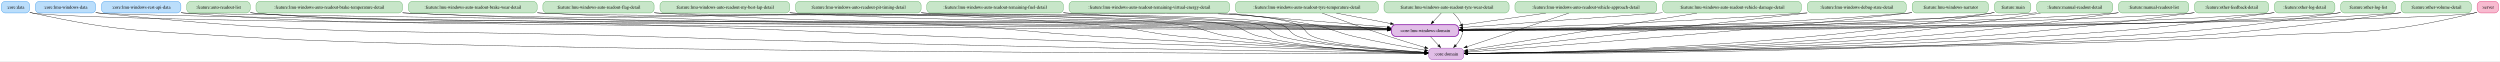
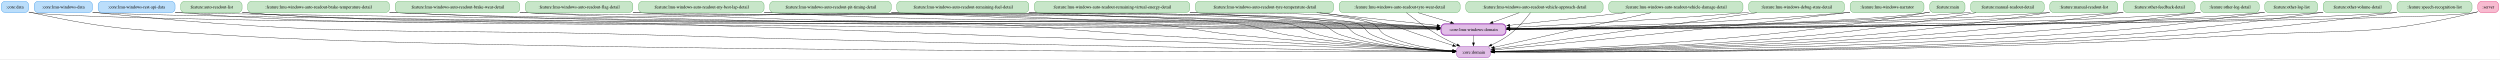
- <svg xmlns="http://www.w3.org/2000/svg" width="7697pt" height="188pt" viewBox="0.00 0.00 7697.00 188.00">
+ <svg xmlns="http://www.w3.org/2000/svg" width="7955pt" height="188pt" viewBox="0.00 0.00 7955.00 188.00">
  <g id="graph0" class="graph" transform="scale(1 1) rotate(0) translate(4 184)">
-     <polygon fill="white" stroke="none" points="-4,4 -4,-184 7692.75,-184 7692.75,4 -4,4" />
+     <polygon fill="white" stroke="none" points="-4,4 -4,-184 7950.75,-184 7950.75,4 -4,4" />
    <g id="node1" class="node">
      <path fill="#bbdefb" stroke="#1e88e5" d="M75.25,-180C75.25,-180 12,-180 12,-180 6,-180 0,-174 0,-168 0,-168 0,-156 0,-156 0,-150 6,-144 12,-144 12,-144 75.25,-144 75.25,-144 81.25,-144 87.25,-150 87.25,-156 87.25,-156 87.25,-168 87.25,-168 87.25,-174 81.25,-180 75.25,-180" />
      <text xml:space="preserve" text-anchor="middle" x="43.62" y="-157.32" font-family="Times,serif" font-size="14.00">:core:data</text>
    </g>
    <g id="node2" class="node">
-       <path fill="#e1bee7" stroke="#8e24aa" d="M4490.75,-36C4490.75,-36 4406.5,-36 4406.5,-36 4400.5,-36 4394.5,-30 4394.5,-24 4394.5,-24 4394.5,-12 4394.5,-12 4394.5,-6 4400.5,0 4406.5,0 4406.5,0 4490.75,0 4490.75,0 4496.75,0 4502.75,-6 4502.75,-12 4502.75,-12 4502.75,-24 4502.75,-24 4502.75,-30 4496.75,-36 4490.75,-36" />
-       <text xml:space="preserve" text-anchor="middle" x="4448.62" y="-13.32" font-family="Times,serif" font-size="14.00">:core:domain</text>
+       <path fill="#e1bee7" stroke="#8e24aa" d="M4726.75,-36C4726.75,-36 4642.5,-36 4642.5,-36 4636.5,-36 4630.5,-30 4630.5,-24 4630.5,-24 4630.5,-12 4630.5,-12 4630.5,-6 4636.5,0 4642.5,0 4642.5,0 4726.75,0 4726.75,0 4732.75,0 4738.75,-6 4738.75,-12 4738.75,-12 4738.75,-24 4738.75,-24 4738.75,-30 4732.75,-36 4726.75,-36" />
+       <text xml:space="preserve" text-anchor="middle" x="4684.62" y="-13.32" font-family="Times,serif" font-size="14.00">:core:domain</text>
    </g>
    <g id="edge3" class="edge">
-       <path fill="none" stroke="black" d="M87.71,-145.92C90.38,-145.22 93.03,-144.57 95.62,-144 365.29,-84.81 437.13,-89.98 712.62,-72 1467.33,-22.74 3946.95,-19.25 4382.89,-19.01" />
-       <polygon fill="black" stroke="black" points="4382.78,-22.51 4392.78,-19.01 4382.78,-15.51 4382.78,-22.51" />
+       <path fill="none" stroke="black" d="M87.71,-145.92C90.38,-145.22 93.03,-144.57 95.62,-144 364.42,-84.95 436,-89.86 710.62,-72 1515.75,-19.64 4166.32,-18.71 4618.68,-18.95" />
+       <polygon fill="black" stroke="black" points="4618.68,-22.45 4628.68,-18.95 4618.68,-15.45 4618.68,-22.45" />
    </g>
    <g id="node4" class="node">
-       <path fill="#e1bee7" stroke="#8e24aa" stroke-width="2.5" d="M4474.88,-108C4474.88,-108 4292.38,-108 4292.38,-108 4286.38,-108 4280.38,-102 4280.38,-96 4280.38,-96 4280.38,-84 4280.38,-84 4280.38,-78 4286.38,-72 4292.38,-72 4292.38,-72 4474.88,-72 4474.88,-72 4480.88,-72 4486.88,-78 4486.88,-84 4486.88,-84 4486.88,-96 4486.88,-96 4486.88,-102 4480.88,-108 4474.88,-108" />
-       <text xml:space="preserve" text-anchor="middle" x="4383.62" y="-85.33" font-family="Times,serif" font-size="14.00">:core:lmu-windows-domain</text>
+       <path fill="#e1bee7" stroke="#8e24aa" stroke-width="2.5" d="M4775.88,-108C4775.88,-108 4593.38,-108 4593.38,-108 4587.38,-108 4581.38,-102 4581.38,-96 4581.38,-96 4581.38,-84 4581.38,-84 4581.38,-78 4587.38,-72 4593.38,-72 4593.38,-72 4775.88,-72 4775.88,-72 4781.88,-72 4787.88,-78 4787.88,-84 4787.88,-84 4787.88,-96 4787.88,-96 4787.88,-102 4781.88,-108 4775.88,-108" />
+       <text xml:space="preserve" text-anchor="middle" x="4684.62" y="-85.33" font-family="Times,serif" font-size="14.00">:core:lmu-windows-domain</text>
    </g>
    <g id="edge4" class="edge">
-       <path fill="none" stroke="black" d="M87.65,-145.6C90.33,-144.98 93,-144.43 95.62,-144 306.92,-109 3603.86,-94.09 4267.7,-91.44" />
-       <polygon fill="black" stroke="black" points="4267.66,-94.94 4277.65,-91.4 4267.63,-87.94 4267.66,-94.94" />
+       <path fill="none" stroke="black" d="M87.65,-145.6C90.33,-144.98 93,-144.43 95.62,-144 322.65,-106.49 3877.64,-93.52 4568.73,-91.34" />
+       <polygon fill="black" stroke="black" points="4568.66,-94.84 4578.64,-91.31 4568.63,-87.84 4568.66,-94.84" />
    </g>
    <g id="node3" class="node">
      <path fill="#bbdefb" stroke="#1e88e5" d="M278.38,-180C278.38,-180 116.88,-180 116.88,-180 110.88,-180 104.88,-174 104.88,-168 104.88,-168 104.88,-156 104.88,-156 104.88,-150 110.88,-144 116.88,-144 116.88,-144 278.38,-144 278.38,-144 284.38,-144 290.38,-150 290.38,-156 290.38,-156 290.38,-168 290.38,-168 290.38,-174 284.38,-180 278.38,-180" />
      <text xml:space="preserve" text-anchor="middle" x="197.62" y="-157.32" font-family="Times,serif" font-size="14.00">:core:lmu-windows-data</text>
    </g>
    <g id="edge5" class="edge">
-       <path fill="none" stroke="black" d="M290.67,-145.01C293.69,-144.65 296.68,-144.31 299.62,-144 1034.53,-67.12 1222.1,-95.87 1960.62,-72 2923.19,-40.89 4095.85,-23.77 4382.91,-19.87" />
-       <polygon fill="black" stroke="black" points="4382.87,-23.37 4392.82,-19.73 4382.78,-16.37 4382.87,-23.37" />
+       <path fill="none" stroke="black" d="M290.67,-145C293.69,-144.64 296.68,-144.3 299.62,-144 1092.96,-62.28 1295.46,-96.15 2092.62,-72 3098.74,-41.52 4325.08,-23.85 4619.07,-19.87" />
+       <polygon fill="black" stroke="black" points="4618.88,-23.37 4628.83,-19.73 4618.79,-16.37 4618.88,-23.37" />
    </g>
    <g id="edge6" class="edge">
-       <path fill="none" stroke="black" d="M290.66,-144.89C293.68,-144.56 296.67,-144.26 299.62,-144 502.26,-125.91 3624.42,-97.65 4268.1,-92" />
-       <polygon fill="black" stroke="black" points="4267.74,-95.51 4277.71,-91.92 4267.68,-88.51 4267.74,-95.51" />
+       <path fill="none" stroke="black" d="M290.66,-144.89C293.68,-144.56 296.67,-144.26 299.62,-144 518.11,-124.59 3897.49,-97.17 4569.1,-91.9" />
+       <polygon fill="black" stroke="black" points="4568.73,-95.4 4578.7,-91.82 4568.67,-88.4 4568.73,-95.4" />
    </g>
    <g id="edge7" class="edge">
-       <path fill="none" stroke="black" d="M4400.36,-70.97C4407.81,-62.95 4416.72,-53.36 4424.84,-44.62" />
-       <polygon fill="black" stroke="black" points="4427.35,-47.06 4431.59,-37.35 4422.22,-42.3 4427.35,-47.06" />
+       <path fill="none" stroke="black" d="M4684.62,-70.97C4684.62,-63.87 4684.62,-55.54 4684.62,-47.65" />
+       <polygon fill="black" stroke="black" points="4688.13,-47.76 4684.63,-37.76 4681.13,-47.76 4688.13,-47.76" />
    </g>
    <g id="node5" class="node">
      <path fill="#bbdefb" stroke="#1e88e5" d="M541,-180C541,-180 320.25,-180 320.25,-180 314.25,-180 308.25,-174 308.25,-168 308.25,-168 308.25,-156 308.25,-156 308.25,-150 314.25,-144 320.25,-144 320.25,-144 541,-144 541,-144 547,-144 553,-150 553,-156 553,-156 553,-168 553,-168 553,-174 547,-180 541,-180" />
      <text xml:space="preserve" text-anchor="middle" x="430.62" y="-157.32" font-family="Times,serif" font-size="14.00">:core:lmu-windows-rest-api-data</text>
    </g>
    <g id="edge8" class="edge">
-       <path fill="none" stroke="black" d="M553.31,-144.69C556.11,-144.44 558.88,-144.21 561.62,-144 1181.75,-95.91 1338.97,-128.07 1960.62,-108 2372.72,-94.7 2475.59,-87 2887.62,-72 3467.03,-50.91 4167.51,-28.08 4382.63,-21.13" />
-       <polygon fill="black" stroke="black" points="4382.62,-24.63 4392.5,-20.81 4382.39,-17.63 4382.62,-24.63" />
+       <path fill="none" stroke="black" d="M553.31,-144.68C556.11,-144.44 558.88,-144.21 561.62,-144 1240.28,-92.13 1412.28,-127.95 2092.62,-108 2548.27,-94.64 2662.06,-87.7 3117.62,-72 3699.63,-51.94 4403.25,-28.39 4618.76,-21.2" />
+       <polygon fill="black" stroke="black" points="4618.76,-24.7 4628.64,-20.87 4618.53,-17.7 4618.76,-24.7" />
    </g>
    <g id="edge9" class="edge">
-       <path fill="none" stroke="black" d="M553.31,-144.64C556.1,-144.41 558.88,-144.2 561.62,-144 656.35,-137.22 3639.11,-100.17 4267.95,-92.42" />
-       <polygon fill="black" stroke="black" points="4267.8,-95.92 4277.76,-92.3 4267.72,-88.92 4267.8,-95.92" />
+       <path fill="none" stroke="black" d="M553.31,-144.64C556.1,-144.41 558.88,-144.2 561.62,-144 664.27,-136.71 3910.19,-99.74 4568.75,-92.3" />
+       <polygon fill="black" stroke="black" points="4568.65,-95.81 4578.61,-92.19 4568.57,-88.81 4568.65,-95.81" />
    </g>
    <g id="node6" class="node">
      <path fill="#c8e6c9" stroke="#43a047" d="M754.25,-180C754.25,-180 583,-180 583,-180 577,-180 571,-174 571,-168 571,-168 571,-156 571,-156 571,-150 577,-144 583,-144 583,-144 754.25,-144 754.25,-144 760.25,-144 766.25,-150 766.25,-156 766.25,-156 766.25,-168 766.25,-168 766.25,-174 760.25,-180 754.25,-180" />
      <text xml:space="preserve" text-anchor="middle" x="668.62" y="-157.32" font-family="Times,serif" font-size="14.00">:feature:auto-readout-list</text>
    </g>
    <g id="edge10" class="edge">
-       <path fill="none" stroke="black" d="M766.74,-144.76C769.39,-144.48 772.03,-144.23 774.62,-144 1242.43,-102.71 2418.49,-129.46 2887.62,-108 3102.66,-98.16 3155.77,-85.29 3370.62,-72 3753.9,-48.3 4214.37,-28.58 4382.81,-21.66" />
-       <polygon fill="black" stroke="black" points="4382.83,-25.16 4392.68,-21.25 4382.55,-18.16 4382.83,-25.16" />
+       <path fill="none" stroke="black" d="M766.74,-144.76C769.39,-144.48 772.03,-144.23 774.62,-144 1293.37,-98.65 2597.34,-129.59 3117.62,-108 3354.41,-98.18 3413.06,-86.06 3649.62,-72 4015.77,-50.24 4455.09,-29.53 4618.87,-21.99" />
+       <polygon fill="black" stroke="black" points="4618.84,-25.5 4628.67,-21.54 4618.52,-18.5 4618.84,-25.5" />
    </g>
    <g id="edge11" class="edge">
-       <path fill="none" stroke="black" d="M766.74,-144.75C769.39,-144.48 772.03,-144.23 774.62,-144 1349.42,-94.19 2793.75,-116.84 3370.62,-108 3695.94,-103.01 4080,-96.36 4268.08,-93.05" />
-       <polygon fill="black" stroke="black" points="4267.91,-96.55 4277.85,-92.88 4267.79,-89.55 4267.91,-96.55" />
+       <path fill="none" stroke="black" d="M766.74,-144.75C769.39,-144.47 772.03,-144.22 774.62,-144 1411.22,-89.26 3010.75,-117.25 3649.62,-108 3983.33,-103.17 4377.53,-96.4 4568.85,-93.05" />
+       <polygon fill="black" stroke="black" points="4568.87,-96.55 4578.81,-92.87 4568.75,-89.55 4568.87,-96.55" />
    </g>
    <g id="node7" class="node">
      <path fill="#c8e6c9" stroke="#43a047" d="M1223.12,-180C1223.12,-180 796.12,-180 796.12,-180 790.12,-180 784.12,-174 784.12,-168 784.12,-168 784.12,-156 784.12,-156 784.12,-150 790.12,-144 796.12,-144 796.12,-144 1223.12,-144 1223.12,-144 1229.12,-144 1235.12,-150 1235.12,-156 1235.12,-156 1235.12,-168 1235.12,-168 1235.12,-174 1229.12,-180 1223.12,-180" />
      <text xml:space="preserve" text-anchor="middle" x="1009.62" y="-157.32" font-family="Times,serif" font-size="14.00">:feature:lmu-windows-auto-readout-brake-temperature-detail</text>
    </g>
    <g id="edge12" class="edge">
-       <path fill="none" stroke="black" d="M1235.37,-144.43C1238.47,-144.28 1241.56,-144.14 1244.62,-144 2188.71,-101.89 2428.42,-180.94 3370.62,-108 3486.93,-99 3514.56,-83.78 3630.62,-72 3909.84,-43.66 4244.29,-27.53 4383.19,-21.62" />
-       <polygon fill="black" stroke="black" points="4383.08,-25.13 4392.92,-21.21 4382.78,-18.13 4383.08,-25.13" />
+       <path fill="none" stroke="black" d="M1235.37,-144.42C1238.47,-144.27 1241.56,-144.13 1244.62,-144 2312.62,-97.42 2583.26,-183.1 3649.62,-108 3776.98,-99.03 3807.57,-84.5 3934.62,-72 4187.14,-47.15 4488.59,-29.48 4619.08,-22.41" />
+       <polygon fill="black" stroke="black" points="4619.11,-25.92 4628.91,-21.88 4618.74,-18.93 4619.11,-25.92" />
    </g>
    <g id="edge13" class="edge">
-       <path fill="none" stroke="black" d="M1235.37,-144.42C1238.47,-144.27 1241.56,-144.13 1244.62,-144 2304.18,-97.72 2570.25,-127.97 3630.62,-108 3856.32,-103.75 4120.03,-97.5 4267.86,-93.88" />
-       <polygon fill="black" stroke="black" points="4267.75,-97.39 4277.66,-93.64 4267.58,-90.39 4267.75,-97.39" />
+       <path fill="none" stroke="black" d="M1235.37,-144.41C1238.47,-144.27 1241.56,-144.13 1244.62,-144 2439.19,-92.84 2739.16,-129.55 3934.62,-108 4159.26,-103.95 4421.71,-97.64 4569.01,-93.95" />
+       <polygon fill="black" stroke="black" points="4568.87,-97.46 4578.77,-93.71 4568.69,-90.46 4568.87,-97.46" />
    </g>
    <g id="node8" class="node">
      <path fill="#c8e6c9" stroke="#43a047" d="M1637.75,-180C1637.75,-180 1265.5,-180 1265.5,-180 1259.5,-180 1253.5,-174 1253.5,-168 1253.5,-168 1253.5,-156 1253.5,-156 1253.5,-150 1259.5,-144 1265.5,-144 1265.5,-144 1637.75,-144 1637.75,-144 1643.75,-144 1649.75,-150 1649.75,-156 1649.75,-156 1649.75,-168 1649.75,-168 1649.75,-174 1643.75,-180 1637.75,-180" />
      <text xml:space="preserve" text-anchor="middle" x="1451.62" y="-157.32" font-family="Times,serif" font-size="14.00">:feature:lmu-windows-auto-readout-brake-wear-detail</text>
    </g>
    <g id="edge14" class="edge">
-       <path fill="none" stroke="black" d="M1650.19,-144.44C1653.02,-144.29 1655.83,-144.14 1658.62,-144 2096.37,-122.05 3195.9,-163.8 3630.62,-108 3698.2,-99.33 3712.35,-82.72 3779.62,-72 3998.93,-37.05 4262.52,-24.76 4382.89,-20.77" />
-       <polygon fill="black" stroke="black" points="4382.69,-24.27 4392.57,-20.45 4382.46,-17.28 4382.69,-24.27" />
+       <path fill="none" stroke="black" d="M1650.19,-144.43C1653.02,-144.28 1655.83,-144.14 1658.62,-144 2163.86,-119.28 3432.3,-167.5 3934.62,-108 4007.44,-99.38 4023.18,-83.31 4095.62,-72 4284.28,-42.55 4509.68,-27.92 4618.87,-22.12" />
+       <polygon fill="black" stroke="black" points="4619.02,-25.61 4628.82,-21.6 4618.65,-18.62 4619.02,-25.61" />
    </g>
    <g id="edge15" class="edge">
-       <path fill="none" stroke="black" d="M1650.19,-144.44C1653.02,-144.28 1655.83,-144.14 1658.62,-144 2600.27,-97.39 2837.06,-129.26 3779.62,-108 3949.59,-104.17 4146.43,-98.37 4267.99,-94.64" />
-       <polygon fill="black" stroke="black" points="4267.75,-98.15 4277.64,-94.34 4267.54,-91.15 4267.75,-98.15" />
+       <path fill="none" stroke="black" d="M1650.19,-144.43C1653.02,-144.28 1655.83,-144.14 1658.62,-144 2740.59,-91.64 3012.65,-131.63 4095.62,-108 4260.1,-104.41 4450.36,-98.62 4569.1,-94.81" />
+       <polygon fill="black" stroke="black" points="4568.97,-98.32 4578.86,-94.5 4568.75,-91.32 4568.97,-98.32" />
    </g>
    <g id="node9" class="node">
      <path fill="#c8e6c9" stroke="#43a047" d="M1997.75,-180C1997.75,-180 1679.5,-180 1679.5,-180 1673.5,-180 1667.5,-174 1667.5,-168 1667.5,-168 1667.5,-156 1667.5,-156 1667.5,-150 1673.5,-144 1679.5,-144 1679.5,-144 1997.75,-144 1997.75,-144 2003.75,-144 2009.75,-150 2009.75,-156 2009.75,-156 2009.75,-168 2009.75,-168 2009.75,-174 2003.75,-180 1997.75,-180" />
      <text xml:space="preserve" text-anchor="middle" x="1838.62" y="-157.32" font-family="Times,serif" font-size="14.00">:feature:lmu-windows-auto-readout-flag-detail</text>
    </g>
    <g id="edge16" class="edge">
-       <path fill="none" stroke="black" d="M2010.1,-144.51C2012.96,-144.33 2015.8,-144.16 2018.62,-144 2214.01,-132.79 3587.55,-145.56 3779.62,-108 3823.53,-99.42 3830.05,-82.15 3873.62,-72 4054.73,-29.82 4275.27,-20.94 4383.01,-19.25" />
-       <polygon fill="black" stroke="black" points="4382.87,-22.75 4392.82,-19.11 4382.77,-15.75 4382.87,-22.75" />
+       <path fill="none" stroke="black" d="M2010.1,-144.5C2012.96,-144.32 2015.8,-144.16 2018.62,-144 2249.08,-131.14 3868.6,-149.65 4095.62,-108 4142.09,-99.48 4149.6,-82.62 4195.62,-72 4344.39,-37.68 4523.88,-25.44 4618.61,-21.19" />
+       <polygon fill="black" stroke="black" points="4618.66,-24.69 4628.5,-20.76 4618.36,-17.7 4618.66,-24.69" />
    </g>
    <g id="edge17" class="edge">
-       <path fill="none" stroke="black" d="M2010.1,-144.51C2012.96,-144.33 2015.8,-144.16 2018.62,-144 2841.9,-97.2 3049.31,-129.74 3873.62,-108 4008.92,-104.43 4164.36,-99.07 4267.72,-95.32" />
-       <polygon fill="black" stroke="black" points="4267.75,-98.82 4277.61,-94.96 4267.49,-91.83 4267.75,-98.82" />
+       <path fill="none" stroke="black" d="M2010.1,-144.5C2012.96,-144.32 2015.8,-144.16 2018.62,-144 2984.83,-90.47 3228.26,-132.81 4195.62,-108 4323.39,-104.72 4469.87,-99.43 4568.95,-95.62" />
+       <polygon fill="black" stroke="black" points="4568.82,-99.12 4578.68,-95.24 4568.55,-92.13 4568.82,-99.12" />
    </g>
    <g id="node10" class="node">
      <path fill="#c8e6c9" stroke="#43a047" d="M2415.25,-180C2415.25,-180 2040,-180 2040,-180 2034,-180 2028,-174 2028,-168 2028,-168 2028,-156 2028,-156 2028,-150 2034,-144 2040,-144 2040,-144 2415.25,-144 2415.25,-144 2421.25,-144 2427.25,-150 2427.25,-156 2427.25,-156 2427.25,-168 2427.25,-168 2427.25,-174 2421.25,-180 2415.25,-180" />
      <text xml:space="preserve" text-anchor="middle" x="2227.62" y="-157.32" font-family="Times,serif" font-size="14.00">:feature:lmu-windows-auto-readout-my-best-lap-detail</text>
    </g>
    <g id="edge18" class="edge">
-       <path fill="none" stroke="black" d="M2427.56,-144.5C2430.6,-144.33 2433.63,-144.16 2436.62,-144 2596.12,-135.52 3719.37,-149.4 3873.62,-108 3905.9,-99.34 3907.72,-81.92 3939.62,-72 4020.7,-46.78 4264.45,-29.68 4382.77,-22.63" />
-       <polygon fill="black" stroke="black" points="4382.87,-26.13 4392.65,-22.04 4382.46,-19.14 4382.87,-26.13" />
+       <path fill="none" stroke="black" d="M2427.56,-144.48C2430.6,-144.31 2433.63,-144.15 2436.62,-144 2631.86,-134.07 4006.25,-156.49 4195.62,-108 4229.13,-99.42 4231.61,-82.33 4264.62,-72 4385.88,-34.07 4534.89,-23.2 4618.88,-20.14" />
+       <polygon fill="black" stroke="black" points="4618.9,-23.64 4628.78,-19.8 4618.67,-16.64 4618.9,-23.64" />
    </g>
    <g id="edge19" class="edge">
-       <path fill="none" stroke="black" d="M2427.56,-144.5C2430.6,-144.32 2433.63,-144.16 2436.62,-144 3103.89,-108.9 3271.76,-128.78 3939.62,-108 4051.09,-104.53 4178.26,-99.56 4267.84,-95.89" />
-       <polygon fill="black" stroke="black" points="4267.77,-99.39 4277.62,-95.49 4267.48,-92.4 4267.77,-99.39" />
+       <path fill="none" stroke="black" d="M2427.56,-144.48C2430.6,-144.31 2433.63,-144.15 2436.62,-144 3248.19,-103.04 3452.39,-132.43 4264.62,-108 4367.49,-104.91 4484.47,-100.06 4568.8,-96.34" />
+       <polygon fill="black" stroke="black" points="4568.88,-99.84 4578.71,-95.9 4568.56,-92.84 4568.88,-99.84" />
    </g>
    <g id="node11" class="node">
      <path fill="#c8e6c9" stroke="#43a047" d="M2819.88,-180C2819.88,-180 2457.38,-180 2457.38,-180 2451.38,-180 2445.38,-174 2445.38,-168 2445.38,-168 2445.38,-156 2445.38,-156 2445.38,-150 2451.38,-144 2457.38,-144 2457.38,-144 2819.88,-144 2819.88,-144 2825.88,-144 2831.88,-150 2831.88,-156 2831.88,-156 2831.88,-168 2831.88,-168 2831.88,-174 2825.88,-180 2819.88,-180" />
      <text xml:space="preserve" text-anchor="middle" x="2638.62" y="-157.32" font-family="Times,serif" font-size="14.00">:feature:lmu-windows-auto-readout-pit-timing-detail</text>
    </g>
    <g id="edge20" class="edge">
-       <path fill="none" stroke="black" d="M2832.13,-144.51C2834.98,-144.33 2837.81,-144.16 2840.62,-144 2962.59,-136.87 3823.62,-146.33 3939.62,-108 3966.31,-99.18 3965.32,-81.92 3991.62,-72 4061.66,-45.6 4274.1,-29.45 4382.89,-22.69" />
-       <polygon fill="black" stroke="black" points="4383.08,-26.18 4392.84,-22.08 4382.65,-19.2 4383.08,-26.18" />
+       <path fill="none" stroke="black" d="M2832.13,-144.48C2834.98,-144.31 2837.81,-144.15 2840.62,-144 2998.66,-135.36 4113.94,-156.43 4264.62,-108 4291.73,-99.29 4291.08,-82.3 4317.62,-72 4417.96,-33.08 4543.75,-22.39 4618.97,-19.66" />
+       <polygon fill="black" stroke="black" points="4618.75,-23.17 4628.63,-19.35 4618.52,-16.17 4618.75,-23.17" />
    </g>
    <g id="edge21" class="edge">
-       <path fill="none" stroke="black" d="M2832.13,-144.51C2834.98,-144.33 2837.81,-144.16 2840.62,-144 3351.58,-114.53 3480.18,-127.09 3991.62,-108 4084.57,-104.53 4189.88,-99.93 4267.92,-96.38" />
-       <polygon fill="black" stroke="black" points="4267.89,-99.89 4277.72,-95.94 4267.57,-92.9 4267.89,-99.89" />
+       <path fill="none" stroke="black" d="M2832.13,-144.48C2834.98,-144.31 2837.81,-144.15 2840.62,-144 3496.3,-108.45 3661.4,-131.19 4317.62,-108 4401.73,-105.03 4496.63,-100.6 4568.85,-97.01" />
+       <polygon fill="black" stroke="black" points="4568.92,-100.51 4578.73,-96.52 4568.57,-93.52 4568.92,-100.51" />
    </g>
    <g id="node12" class="node">
      <path fill="#c8e6c9" stroke="#43a047" d="M3257.75,-180C3257.75,-180 2861.5,-180 2861.5,-180 2855.5,-180 2849.5,-174 2849.5,-168 2849.5,-168 2849.5,-156 2849.5,-156 2849.5,-150 2855.5,-144 2861.5,-144 2861.5,-144 3257.75,-144 3257.75,-144 3263.75,-144 3269.75,-150 3269.75,-156 3269.75,-156 3269.75,-168 3269.75,-168 3269.75,-174 3263.75,-180 3257.75,-180" />
      <text xml:space="preserve" text-anchor="middle" x="3059.62" y="-157.32" font-family="Times,serif" font-size="14.00">:feature:lmu-windows-auto-readout-remaining-fuel-detail</text>
    </g>
    <g id="edge22" class="edge">
-       <path fill="none" stroke="black" d="M3270,-144.56C3272.9,-144.37 3275.77,-144.18 3278.62,-144 3436.95,-133.86 3843.29,-164.27 3991.62,-108 4015.57,-98.92 4013.05,-82.01 4036.62,-72 4097.53,-46.15 4282.78,-30.13 4382.84,-23.13" />
-       <polygon fill="black" stroke="black" points="4383.07,-26.62 4392.8,-22.44 4382.59,-19.64 4383.07,-26.62" />
+       <path fill="none" stroke="black" d="M3270,-144.5C3272.89,-144.33 3275.77,-144.16 3278.62,-144 3393.96,-137.53 4209.09,-147.54 4317.62,-108 4342.02,-99.11 4339.86,-82.44 4363.62,-72 4446.73,-35.5 4551.99,-23.94 4618.85,-20.39" />
+       <polygon fill="black" stroke="black" points="4618.72,-23.9 4628.54,-19.92 4618.38,-16.91 4618.72,-23.9" />
    </g>
    <g id="edge23" class="edge">
-       <path fill="none" stroke="black" d="M3270,-144.55C3272.9,-144.36 3275.77,-144.18 3278.62,-144 3615.24,-122.95 3699.75,-124.25 4036.62,-108 4113.81,-104.28 4200.65,-100.02 4268.15,-96.7" />
-       <polygon fill="black" stroke="black" points="4267.91,-100.22 4277.72,-96.23 4267.56,-93.23 4267.91,-100.22" />
+       <path fill="none" stroke="black" d="M3270,-144.49C3272.89,-144.32 3275.77,-144.16 3278.62,-144 3760.37,-117.32 3881.58,-128.76 4363.62,-108 4431.73,-105.07 4507.92,-101.06 4568.98,-97.68" />
+       <polygon fill="black" stroke="black" points="4568.9,-101.19 4578.69,-97.14 4568.51,-94.2 4568.9,-101.19" />
    </g>
    <g id="node13" class="node">
      <path fill="#c8e6c9" stroke="#43a047" d="M3769.88,-180C3769.88,-180 3299.38,-180 3299.38,-180 3293.38,-180 3287.38,-174 3287.38,-168 3287.38,-168 3287.38,-156 3287.38,-156 3287.38,-150 3293.38,-144 3299.38,-144 3299.38,-144 3769.88,-144 3769.88,-144 3775.88,-144 3781.88,-150 3781.88,-156 3781.88,-156 3781.88,-168 3781.88,-168 3781.88,-174 3775.88,-180 3769.88,-180" />
      <text xml:space="preserve" text-anchor="middle" x="3534.62" y="-157.32" font-family="Times,serif" font-size="14.00">:feature:lmu-windows-auto-readout-remaining-virtual-energy-detail</text>
    </g>
    <g id="edge24" class="edge">
-       <path fill="none" stroke="black" d="M3780.35,-143.52C3862.3,-135.45 3953.8,-123.99 4036.62,-108 4094.23,-96.88 4106.5,-85.38 4163.62,-72 4238.28,-54.52 4325.01,-39.07 4383,-29.43" />
-       <polygon fill="black" stroke="black" points="4383.42,-32.91 4392.71,-27.83 4382.28,-26.01 4383.42,-32.91" />
+       <path fill="none" stroke="black" d="M3782.24,-144.54C3785.05,-144.36 3787.85,-144.18 3790.62,-144 3917.94,-135.77 4245.41,-156 4363.62,-108 4386.4,-98.75 4383.47,-82.65 4405.62,-72 4473.73,-39.25 4560.31,-26.72 4618.81,-21.93" />
+       <polygon fill="black" stroke="black" points="4618.91,-25.44 4628.62,-21.19 4618.38,-18.46 4618.91,-25.44" />
    </g>
    <g id="edge25" class="edge">
-       <path fill="none" stroke="black" d="M3746.67,-143.52C3911.56,-129.92 4134.06,-111.58 4267.74,-100.56" />
-       <polygon fill="black" stroke="black" points="4268.01,-104.04 4277.69,-99.73 4267.43,-97.07 4268.01,-104.04" />
+       <path fill="none" stroke="black" d="M3782.24,-144.53C3785.05,-144.35 3787.85,-144.17 3790.62,-144 4063.89,-126.93 4132.31,-124.33 4405.62,-108 4459.33,-104.79 4518.84,-101.17 4569.06,-98.1" />
+       <polygon fill="black" stroke="black" points="4569.01,-101.61 4578.78,-97.51 4568.59,-94.63 4569.01,-101.61" />
    </g>
    <g id="node14" class="node">
      <path fill="#c8e6c9" stroke="#43a047" d="M4227.5,-180C4227.5,-180 3811.75,-180 3811.75,-180 3805.75,-180 3799.75,-174 3799.75,-168 3799.75,-168 3799.75,-156 3799.75,-156 3799.75,-150 3805.75,-144 3811.75,-144 3811.75,-144 4227.5,-144 4227.5,-144 4233.5,-144 4239.5,-150 4239.5,-156 4239.5,-156 4239.5,-168 4239.5,-168 4239.5,-174 4233.5,-180 4227.5,-180" />
      <text xml:space="preserve" text-anchor="middle" x="4019.62" y="-157.32" font-family="Times,serif" font-size="14.00">:feature:lmu-windows-auto-readout-tyre-temperature-detail</text>
    </g>
    <g id="edge26" class="edge">
-       <path fill="none" stroke="black" d="M4066.77,-143.58C4117.22,-125.12 4199.72,-95.45 4271.62,-72 4308.34,-60.03 4349.67,-47.59 4383.15,-37.78" />
-       <polygon fill="black" stroke="black" points="4384.12,-41.15 4392.73,-34.98 4382.15,-34.43 4384.12,-41.15" />
+       <path fill="none" stroke="black" d="M4195.19,-143.56C4261.59,-135.22 4337.54,-123.58 4405.62,-108 4456.18,-96.43 4467.23,-87.8 4516.62,-72 4550.5,-61.16 4588.26,-49.24 4619.4,-39.44" />
+       <polygon fill="black" stroke="black" points="4620.18,-42.87 4628.67,-36.53 4618.08,-36.19 4620.18,-42.87" />
    </g>
    <g id="edge27" class="edge">
-       <path fill="none" stroke="black" d="M4110.54,-143.52C4161.26,-133.76 4224.7,-121.56 4277.66,-111.38" />
-       <polygon fill="black" stroke="black" points="4278.15,-114.85 4287.31,-109.52 4276.83,-107.97 4278.15,-114.85" />
+       <path fill="none" stroke="black" d="M4185.72,-143.52C4305.05,-130.96 4462.92,-114.34 4568.82,-103.19" />
+       <polygon fill="black" stroke="black" points="4569.1,-106.68 4578.68,-102.15 4568.37,-99.72 4569.1,-106.68" />
    </g>
    <g id="node15" class="node">
      <path fill="#c8e6c9" stroke="#43a047" d="M4630.12,-180C4630.12,-180 4269.12,-180 4269.12,-180 4263.12,-180 4257.12,-174 4257.12,-168 4257.12,-168 4257.12,-156 4257.12,-156 4257.12,-150 4263.12,-144 4269.12,-144 4269.12,-144 4630.12,-144 4630.12,-144 4636.12,-144 4642.12,-150 4642.12,-156 4642.12,-156 4642.12,-168 4642.12,-168 4642.12,-174 4636.12,-180 4630.12,-180" />
      <text xml:space="preserve" text-anchor="middle" x="4449.62" y="-157.32" font-family="Times,serif" font-size="14.00">:feature:lmu-windows-auto-readout-tyre-wear-detail</text>
    </g>
    <g id="edge28" class="edge">
-       <path fill="none" stroke="black" d="M4470.45,-143.62C4480.08,-134.2 4490.51,-121.7 4495.62,-108 4501.22,-93.01 4501.3,-86.96 4495.62,-72 4491.78,-61.87 4485.01,-52.43 4477.79,-44.41" />
-       <polygon fill="black" stroke="black" points="4480.43,-42.11 4470.95,-37.38 4475.42,-46.99 4480.43,-42.11" />
+       <path fill="none" stroke="black" d="M4471.01,-143.65C4494.92,-124.71 4535.19,-94.14 4572.62,-72 4591.61,-60.77 4613.34,-50.04 4632.59,-41.2" />
+       <polygon fill="black" stroke="black" points="4633.94,-44.43 4641.61,-37.12 4631.06,-38.05 4633.94,-44.43" />
    </g>
    <g id="edge29" class="edge">
-       <path fill="none" stroke="black" d="M4433.31,-143.7C4425.79,-135.72 4416.7,-126.08 4408.36,-117.23" />
-       <polygon fill="black" stroke="black" points="4411.12,-115.06 4401.71,-110.18 4406.02,-119.86 4411.12,-115.06" />
+       <path fill="none" stroke="black" d="M4508.32,-143.52C4539.97,-134.09 4579.29,-122.38 4612.76,-112.41" />
+       <polygon fill="black" stroke="black" points="4613.37,-115.88 4621.95,-109.67 4611.37,-109.17 4613.37,-115.88" />
    </g>
    <g id="node16" class="node">
      <path fill="#c8e6c9" stroke="#43a047" d="M5085,-180C5085,-180 4672.25,-180 4672.25,-180 4666.25,-180 4660.25,-174 4660.25,-168 4660.25,-168 4660.25,-156 4660.25,-156 4660.25,-150 4666.25,-144 4672.25,-144 4672.25,-144 5085,-144 5085,-144 5091,-144 5097,-150 5097,-156 5097,-156 5097,-168 5097,-168 5097,-174 5091,-180 5085,-180" />
      <text xml:space="preserve" text-anchor="middle" x="4878.62" y="-157.32" font-family="Times,serif" font-size="14.00">:feature:lmu-windows-auto-readout-vehicle-approach-detail</text>
    </g>
    <g id="edge30" class="edge">
-       <path fill="none" stroke="black" d="M4825.9,-143.59C4746.73,-117.44 4597.37,-68.12 4512.26,-40.01" />
-       <polygon fill="black" stroke="black" points="4513.48,-36.73 4502.88,-36.92 4511.28,-43.38 4513.48,-36.73" />
+       <path fill="none" stroke="black" d="M4866.03,-143.75C4851.17,-124.33 4824.89,-92.79 4796.62,-72 4780.03,-59.8 4760.19,-49.31 4741.84,-40.96" />
+       <polygon fill="black" stroke="black" points="4743.49,-37.86 4732.93,-37.03 4740.66,-44.27 4743.49,-37.86" />
    </g>
    <g id="edge31" class="edge">
-       <path fill="none" stroke="black" d="M4754.99,-143.52C4676.52,-132.42 4575.67,-118.16 4498.88,-107.3" />
-       <polygon fill="black" stroke="black" points="4499.61,-103.87 4489.22,-105.93 4498.63,-110.8 4499.61,-103.87" />
+       <path fill="none" stroke="black" d="M4830.17,-143.52C4804.61,-134.29 4772.99,-122.88 4745.75,-113.06" />
+       <polygon fill="black" stroke="black" points="4747.18,-109.85 4736.59,-109.75 4744.81,-116.44 4747.18,-109.85" />
    </g>
    <g id="node17" class="node">
      <path fill="#c8e6c9" stroke="#43a047" d="M5530.12,-180C5530.12,-180 5127.12,-180 5127.12,-180 5121.12,-180 5115.12,-174 5115.12,-168 5115.12,-168 5115.12,-156 5115.12,-156 5115.12,-150 5121.12,-144 5127.12,-144 5127.12,-144 5530.12,-144 5530.12,-144 5536.12,-144 5542.12,-150 5542.12,-156 5542.12,-156 5542.12,-168 5542.12,-168 5542.12,-174 5536.12,-180 5530.12,-180" />
      <text xml:space="preserve" text-anchor="middle" x="5328.62" y="-157.32" font-family="Times,serif" font-size="14.00">:feature:lmu-windows-auto-readout-vehicle-damage-detail</text>
    </g>
    <g id="edge32" class="edge">
-       <path fill="none" stroke="black" d="M5220.28,-143.52C5035.47,-113.7 4664.72,-53.87 4514.3,-29.6" />
-       <polygon fill="black" stroke="black" points="4514.92,-26.15 4504.49,-28.01 4513.81,-33.06 4514.92,-26.15" />
+       <path fill="none" stroke="black" d="M5249.34,-143.52C5120.85,-115.19 4869.54,-59.77 4750.36,-33.49" />
+       <polygon fill="black" stroke="black" points="4751.24,-30.1 4740.72,-31.37 4749.73,-36.94 4751.24,-30.1" />
    </g>
    <g id="edge33" class="edge">
-       <path fill="none" stroke="black" d="M5114.69,-144.68C5111.65,-144.45 5108.63,-144.22 5105.62,-144 4891.62,-127.99 4641.89,-109.76 4499.3,-99.39" />
-       <polygon fill="black" stroke="black" points="4499.69,-95.91 4489.46,-98.68 4499.18,-102.89 4499.69,-95.91" />
+       <path fill="none" stroke="black" d="M5167.78,-143.52C5053.41,-131.08 4902.49,-114.68 4799.97,-103.54" />
+       <polygon fill="black" stroke="black" points="4800.47,-100.07 4790.15,-102.47 4799.71,-107.03 4800.47,-100.07" />
    </g>
    <g id="node18" class="node">
      <path fill="#c8e6c9" stroke="#43a047" d="M5853,-180C5853,-180 5572.25,-180 5572.25,-180 5566.25,-180 5560.25,-174 5560.25,-168 5560.25,-168 5560.25,-156 5560.25,-156 5560.25,-150 5566.25,-144 5572.25,-144 5572.25,-144 5853,-144 5853,-144 5859,-144 5865,-150 5865,-156 5865,-156 5865,-168 5865,-168 5865,-174 5859,-180 5853,-180" />
      <text xml:space="preserve" text-anchor="middle" x="5712.62" y="-157.32" font-family="Times,serif" font-size="14.00">:feature:lmu-windows-debug-state-detail</text>
    </g>
    <g id="edge34" class="edge">
-       <path fill="none" stroke="black" d="M5559.84,-143.84C5282.85,-112.72 4708.48,-48.19 4514.36,-26.39" />
-       <polygon fill="black" stroke="black" points="4514.78,-22.91 4504.45,-25.27 4514,-29.87 4514.78,-22.91" />
+       <path fill="none" stroke="black" d="M5586.06,-143.52C5365.57,-113.06 4918.49,-51.3 4750.45,-28.09" />
+       <polygon fill="black" stroke="black" points="4750.97,-24.63 4740.58,-26.73 4750.01,-31.56 4750.97,-24.63" />
    </g>
    <g id="edge35" class="edge">
-       <path fill="none" stroke="black" d="M5560.11,-144.66C5557.26,-144.43 5554.43,-144.21 5551.62,-144 5166.79,-114.98 4709.33,-99.83 4499.39,-93.96" />
-       <polygon fill="black" stroke="black" points="4499.66,-90.46 4489.57,-93.68 4499.47,-97.46 4499.66,-90.46" />
+       <path fill="none" stroke="black" d="M5560.1,-144.72C5557.25,-144.47 5554.43,-144.23 5551.62,-144 5282.79,-121.6 4966.31,-104.63 4800.05,-96.43" />
+       <polygon fill="black" stroke="black" points="4800.5,-92.95 4790.34,-95.96 4800.16,-99.94 4800.5,-92.95" />
    </g>
    <g id="node19" class="node">
      <path fill="#c8e6c9" stroke="#43a047" d="M6106.12,-180C6106.12,-180 5895.12,-180 5895.12,-180 5889.12,-180 5883.12,-174 5883.12,-168 5883.12,-168 5883.12,-156 5883.12,-156 5883.12,-150 5889.12,-144 5895.12,-144 5895.12,-144 6106.12,-144 6106.12,-144 6112.12,-144 6118.12,-150 6118.12,-156 6118.12,-156 6118.12,-168 6118.12,-168 6118.12,-174 6112.12,-180 6106.12,-180" />
      <text xml:space="preserve" text-anchor="middle" x="6000.62" y="-157.32" font-family="Times,serif" font-size="14.00">:feature:lmu-windows-narrator</text>
    </g>
    <g id="edge36" class="edge">
-       <path fill="none" stroke="black" d="M5882.68,-145.05C5879.63,-144.69 5876.61,-144.34 5873.62,-144 5350.75,-84.87 4717.21,-37.99 4514.4,-23.59" />
-       <polygon fill="black" stroke="black" points="4514.82,-20.11 4504.59,-22.89 4514.32,-27.09 4514.82,-20.11" />
+       <path fill="none" stroke="black" d="M5882.67,-145.11C5879.63,-144.73 5876.61,-144.36 5873.62,-144 5446.19,-92.12 4930.74,-42.24 4750.59,-25.19" />
+       <polygon fill="black" stroke="black" points="4751,-21.71 4740.72,-24.25 4750.34,-28.68 4751,-21.71" />
    </g>
    <g id="edge37" class="edge">
-       <path fill="none" stroke="black" d="M5882.7,-144.82C5879.65,-144.53 5876.62,-144.25 5873.62,-144 5362.41,-100.8 4749.63,-92.72 4499,-91.28" />
-       <polygon fill="black" stroke="black" points="4499.24,-87.78 4489.22,-91.22 4499.2,-94.78 4499.24,-87.78" />
+       <path fill="none" stroke="black" d="M5882.7,-144.85C5879.65,-144.55 5876.62,-144.27 5873.62,-144 5481.05,-109.05 5013.41,-96.76 4800.5,-92.76" />
+       <polygon fill="black" stroke="black" points="4800.58,-89.26 4790.52,-92.58 4800.45,-96.26 4800.58,-89.26" />
    </g>
    <g id="node20" class="node">
      <path fill="#c8e6c9" stroke="#43a047" d="M6236.62,-180C6236.62,-180 6148.62,-180 6148.62,-180 6142.62,-180 6136.62,-174 6136.62,-168 6136.62,-168 6136.62,-156 6136.62,-156 6136.62,-150 6142.62,-144 6148.62,-144 6148.62,-144 6236.62,-144 6236.62,-144 6242.62,-144 6248.62,-150 6248.62,-156 6248.62,-156 6248.62,-168 6248.62,-168 6248.62,-174 6242.62,-180 6236.62,-180" />
      <text xml:space="preserve" text-anchor="middle" x="6192.62" y="-157.32" font-family="Times,serif" font-size="14.00">:feature:main</text>
    </g>
    <g id="edge38" class="edge">
-       <path fill="none" stroke="black" d="M6136.38,-145.69C6133.43,-145.07 6130.5,-144.5 6127.62,-144 5506.83,-35.11 4740.64,-20.97 4514.41,-19.22" />
-       <polygon fill="black" stroke="black" points="4514.65,-15.72 4504.62,-19.15 4514.6,-22.72 4514.65,-15.72" />
+       <path fill="none" stroke="black" d="M6136.37,-145.71C6133.42,-145.09 6130.5,-144.51 6127.62,-144 5602.26,-49.85 4956.1,-25.89 4750.61,-20.45" />
+       <polygon fill="black" stroke="black" points="4750.75,-16.96 4740.66,-20.2 4750.56,-23.96 4750.75,-16.96" />
    </g>
    <g id="edge39" class="edge">
-       <path fill="none" stroke="black" d="M6136.41,-145.47C6133.45,-144.91 6130.51,-144.42 6127.62,-144 5811.99,-98.52 4835.87,-92 4499.19,-91.12" />
-       <polygon fill="black" stroke="black" points="4499.49,-87.62 4489.48,-91.09 4499.47,-94.62 4499.49,-87.62" />
+       <path fill="none" stroke="black" d="M6136.41,-145.49C6133.45,-144.93 6130.51,-144.42 6127.62,-144 5872.51,-106.42 5095.51,-95.01 4800.19,-91.98" />
+       <polygon fill="black" stroke="black" points="4800.59,-88.48 4790.55,-91.88 4800.51,-95.48 4800.59,-88.48" />
    </g>
    <g id="node21" class="node">
      <path fill="#c8e6c9" stroke="#43a047" d="M6488.75,-180C6488.75,-180 6278.5,-180 6278.5,-180 6272.5,-180 6266.5,-174 6266.5,-168 6266.5,-168 6266.5,-156 6266.5,-156 6266.5,-150 6272.5,-144 6278.5,-144 6278.5,-144 6488.75,-144 6488.75,-144 6494.75,-144 6500.75,-150 6500.75,-156 6500.75,-156 6500.75,-168 6500.75,-168 6500.75,-174 6494.75,-180 6488.75,-180" />
      <text xml:space="preserve" text-anchor="middle" x="6383.62" y="-157.32" font-family="Times,serif" font-size="14.00">:feature:manual-readout-detail</text>
    </g>
    <g id="edge40" class="edge">
-       <path fill="none" stroke="black" d="M6278.22,-143.52C6149.42,-122.88 5924.66,-89.2 5730.62,-72 5266.06,-30.83 4703.9,-21.55 4514.5,-19.54" />
-       <polygon fill="black" stroke="black" points="4514.65,-16.04 4504.61,-19.44 4514.58,-23.04 4514.65,-16.04" />
+       <path fill="none" stroke="black" d="M6283.58,-143.54C6162.17,-123.04 5951.04,-89.62 5768.62,-72 5384.04,-34.86 4920.06,-23.21 4750.63,-20.05" />
+       <polygon fill="black" stroke="black" points="4750.76,-16.55 4740.69,-19.87 4750.63,-23.55 4750.76,-16.55" />
    </g>
    <g id="edge41" class="edge">
-       <path fill="none" stroke="black" d="M6266.3,-144.76C6263.38,-144.49 6260.49,-144.23 6257.62,-144 5913.52,-116 4852.81,-98.01 4499.48,-92.67" />
-       <polygon fill="black" stroke="black" points="4499.54,-89.17 4489.48,-92.52 4499.43,-96.17 4499.54,-89.17" />
+       <path fill="none" stroke="black" d="M6266.3,-144.78C6263.38,-144.5 6260.48,-144.24 6257.62,-144 5713.66,-98.26 5060.73,-91.63 4800.19,-90.93" />
+       <polygon fill="black" stroke="black" points="4800.35,-87.43 4790.35,-90.9 4800.34,-94.43 4800.35,-87.43" />
    </g>
    <g id="node22" class="node">
      <path fill="#c8e6c9" stroke="#43a047" d="M6722.75,-180C6722.75,-180 6530.5,-180 6530.5,-180 6524.5,-180 6518.5,-174 6518.5,-168 6518.5,-168 6518.5,-156 6518.5,-156 6518.5,-150 6524.5,-144 6530.5,-144 6530.5,-144 6722.75,-144 6722.75,-144 6728.75,-144 6734.75,-150 6734.75,-156 6734.75,-156 6734.75,-168 6734.75,-168 6734.75,-174 6728.75,-180 6722.75,-180" />
      <text xml:space="preserve" text-anchor="middle" x="6626.62" y="-157.32" font-family="Times,serif" font-size="14.00">:feature:manual-readout-list</text>
    </g>
    <g id="edge42" class="edge">
-       <path fill="none" stroke="black" d="M6518.09,-144.7C6375.77,-124.03 6118.12,-89.03 5896.62,-72 5364.26,-31.06 4719.27,-21.57 4514.38,-19.53" />
-       <polygon fill="black" stroke="black" points="4514.5,-16.03 4504.47,-19.43 4514.43,-23.03 4514.5,-16.03" />
+       <path fill="none" stroke="black" d="M6518.11,-144.21C6380.78,-123.66 6136.77,-89.43 5926.62,-72 5478.12,-34.8 4936.2,-23.04 4750.64,-19.95" />
+       <polygon fill="black" stroke="black" points="4750.77,-16.46 4740.71,-19.79 4750.66,-23.45 4750.77,-16.46" />
    </g>
    <g id="edge43" class="edge">
-       <path fill="none" stroke="black" d="M6518.31,-144.8C6515.39,-144.51 6512.49,-144.24 6509.62,-144 6114.12,-110.46 4883.24,-95.87 4499.25,-92.06" />
-       <polygon fill="black" stroke="black" points="4499.41,-88.56 4489.38,-91.96 4499.34,-95.56 4499.41,-88.56" />
+       <path fill="none" stroke="black" d="M6518.31,-144.81C6515.39,-144.52 6512.49,-144.25 6509.62,-144 6175.55,-114.98 5147.01,-97.72 4800.19,-92.61" />
+       <polygon fill="black" stroke="black" points="4800.45,-89.11 4790.4,-92.47 4800.34,-96.11 4800.45,-89.11" />
    </g>
    <g id="node23" class="node">
      <path fill="#c8e6c9" stroke="#43a047" d="M6968.75,-180C6968.75,-180 6764.5,-180 6764.5,-180 6758.5,-180 6752.5,-174 6752.5,-168 6752.5,-168 6752.5,-156 6752.5,-156 6752.5,-150 6758.5,-144 6764.5,-144 6764.5,-144 6968.75,-144 6968.75,-144 6974.75,-144 6980.75,-150 6980.75,-156 6980.75,-156 6980.75,-168 6980.75,-168 6980.75,-174 6974.75,-180 6968.75,-180" />
      <text xml:space="preserve" text-anchor="middle" x="6866.62" y="-157.32" font-family="Times,serif" font-size="14.00">:feature:other-feedback-detail</text>
    </g>
    <g id="edge44" class="edge">
-       <path fill="none" stroke="black" d="M6752.03,-144.94C6599.23,-124.22 6320.19,-88.87 6080.62,-72 5472.91,-29.2 4735.42,-20.91 4514.31,-19.35" />
-       <polygon fill="black" stroke="black" points="4514.48,-15.85 4504.45,-19.28 4514.43,-22.85 4514.48,-15.85" />
+       <path fill="none" stroke="black" d="M6752.19,-144.65C6603.2,-124.06 6334.53,-89.28 6103.62,-72 5583.03,-33.05 4952.74,-22.27 4750.46,-19.71" />
+       <polygon fill="black" stroke="black" points="4750.72,-16.21 4740.68,-19.59 4750.63,-23.21 4750.72,-16.21" />
    </g>
    <g id="edge45" class="edge">
-       <path fill="none" stroke="black" d="M6752.1,-144.73C6749.25,-144.47 6746.42,-144.22 6743.62,-144 6299.94,-108.48 4910.1,-95.08 4499.16,-91.83" />
-       <polygon fill="black" stroke="black" points="4499.42,-88.34 4489.39,-91.76 4499.36,-95.34 4499.42,-88.34" />
+       <path fill="none" stroke="black" d="M6752.09,-144.74C6749.24,-144.48 6746.42,-144.23 6743.62,-144 6361.78,-112.8 5176.59,-96.7 4800.43,-92.28" />
+       <polygon fill="black" stroke="black" points="4800.56,-88.78 4790.52,-92.16 4800.47,-95.78 4800.56,-88.78" />
    </g>
    <g id="node24" class="node">
      <path fill="#c8e6c9" stroke="#43a047" d="M7172.75,-180C7172.75,-180 7010.5,-180 7010.5,-180 7004.5,-180 6998.5,-174 6998.5,-168 6998.5,-168 6998.5,-156 6998.5,-156 6998.5,-150 7004.5,-144 7010.5,-144 7010.5,-144 7172.75,-144 7172.75,-144 7178.75,-144 7184.75,-150 7184.75,-156 7184.75,-156 7184.75,-168 7184.75,-168 7184.75,-174 7178.75,-180 7172.75,-180" />
      <text xml:space="preserve" text-anchor="middle" x="7091.62" y="-157.32" font-family="Times,serif" font-size="14.00">:feature:other-log-detail</text>
    </g>
    <g id="edge46" class="edge">
-       <path fill="none" stroke="black" d="M6998,-145.16C6995.18,-144.76 6992.38,-144.37 6989.62,-144 6674.37,-101.83 6595.01,-92.62 6277.62,-72 5588.73,-27.25 4751.42,-20.28 4514.1,-19.2" />
-       <polygon fill="black" stroke="black" points="4514.46,-15.7 4504.44,-19.16 4514.43,-22.7 4514.46,-15.7" />
+       <path fill="none" stroke="black" d="M6998,-145.17C6995.18,-144.76 6992.38,-144.37 6989.62,-144 6682.32,-102.49 6605.01,-93.11 6295.62,-72 5696.32,-31.1 4969.36,-21.53 4750.21,-19.5" />
+       <polygon fill="black" stroke="black" points="4750.48,-16 4740.45,-19.41 4750.41,-23 4750.48,-16" />
    </g>
    <g id="edge47" class="edge">
-       <path fill="none" stroke="black" d="M6998.04,-144.86C6995.2,-144.55 6992.4,-144.26 6989.62,-144 6495.83,-98.07 4937.28,-91.94 4499.19,-91.12" />
-       <polygon fill="black" stroke="black" points="4499.32,-87.62 4489.32,-91.11 4499.31,-94.62 4499.32,-87.62" />
+       <path fill="none" stroke="black" d="M6998.04,-144.87C6995.2,-144.55 6992.4,-144.26 6989.62,-144 6557.78,-103.26 5205.08,-93.51 4800.22,-91.48" />
+       <polygon fill="black" stroke="black" points="4800.34,-87.98 4790.32,-91.43 4800.31,-94.98 4800.34,-87.98" />
    </g>
    <g id="node25" class="node">
      <path fill="#c8e6c9" stroke="#43a047" d="M7358.75,-180C7358.75,-180 7214.5,-180 7214.5,-180 7208.5,-180 7202.5,-174 7202.5,-168 7202.5,-168 7202.5,-156 7202.5,-156 7202.5,-150 7208.5,-144 7214.5,-144 7214.5,-144 7358.75,-144 7358.75,-144 7364.75,-144 7370.75,-150 7370.75,-156 7370.75,-156 7370.75,-168 7370.75,-168 7370.75,-174 7364.75,-180 7358.75,-180" />
      <text xml:space="preserve" text-anchor="middle" x="7286.62" y="-157.32" font-family="Times,serif" font-size="14.00">:feature:other-log-list</text>
    </g>
    <g id="edge48" class="edge">
-       <path fill="none" stroke="black" d="M7202.02,-145.25C7199.19,-144.82 7196.39,-144.4 7193.62,-144 6889.3,-100.33 6812.42,-91.97 6505.62,-72 5723.14,-21.05 4770.24,-18.51 4514.42,-18.82" />
-       <polygon fill="black" stroke="black" points="4514.63,-15.32 4504.64,-18.83 4514.64,-22.32 4514.63,-15.32" />
+       <path fill="none" stroke="black" d="M7202.02,-145.26C7199.19,-144.82 7196.39,-144.4 7193.62,-144 6892.38,-100.61 6816.29,-92.43 6512.62,-72 5824.21,-25.7 4987.29,-19.81 4750.07,-19.09" />
+       <polygon fill="black" stroke="black" points="4750.43,-15.59 4740.42,-19.07 4750.41,-22.59 4750.43,-15.59" />
    </g>
    <g id="edge49" class="edge">
-       <path fill="none" stroke="black" d="M7202.06,-144.94C7199.22,-144.59 7196.4,-144.28 7193.62,-144 6658.13,-90.36 4959.07,-89.81 4499.3,-90.68" />
-       <polygon fill="black" stroke="black" points="4499.52,-87.18 4489.53,-90.7 4499.53,-94.18 4499.52,-87.18" />
+       <path fill="none" stroke="black" d="M7202.06,-144.95C7199.22,-144.6 7196.4,-144.28 7193.62,-144 6720.31,-96.05 5228.69,-91.34 4800.56,-90.99" />
+       <polygon fill="black" stroke="black" points="4800.63,-87.49 4790.63,-90.98 4800.63,-94.49 4800.63,-87.49" />
    </g>
    <g id="node26" class="node">
      <path fill="#c8e6c9" stroke="#43a047" d="M7592.75,-180C7592.75,-180 7400.5,-180 7400.5,-180 7394.5,-180 7388.5,-174 7388.5,-168 7388.5,-168 7388.5,-156 7388.5,-156 7388.5,-150 7394.5,-144 7400.5,-144 7400.5,-144 7592.75,-144 7592.75,-144 7598.75,-144 7604.75,-150 7604.75,-156 7604.75,-156 7604.75,-168 7604.75,-168 7604.75,-174 7598.75,-180 7592.75,-180" />
      <text xml:space="preserve" text-anchor="middle" x="7496.62" y="-157.32" font-family="Times,serif" font-size="14.00">:feature:other-volume-detail</text>
    </g>
    <g id="edge50" class="edge">
-       <path fill="none" stroke="black" d="M7388.22,-145.11C7239.44,-124.06 6963.45,-87.78 6726.62,-72 6279.48,-42.2 4839.55,-23.64 4514.32,-19.76" />
-       <polygon fill="black" stroke="black" points="4514.78,-16.26 4504.74,-19.65 4514.7,-23.26 4514.78,-16.26" />
+       <path fill="none" stroke="black" d="M7388.29,-145.11C7240.33,-124.15 6966.57,-88.07 6731.62,-72 5953.11,-18.77 5004.72,-17.86 4750.11,-18.68" />
+       <polygon fill="black" stroke="black" points="4750.37,-15.18 4740.38,-18.71 4750.39,-22.18 4750.37,-15.18" />
    </g>
    <g id="edge51" class="edge">
-       <path fill="none" stroke="black" d="M7388,-144.74C7385.18,-144.47 7382.39,-144.22 7379.62,-144 6804.69,-97.33 4977.64,-91.75 4499.21,-91.09" />
-       <polygon fill="black" stroke="black" points="4499.34,-87.59 4489.34,-91.07 4499.33,-94.59 4499.34,-87.59" />
+       <path fill="none" stroke="black" d="M7388,-144.75C7385.18,-144.48 7382.39,-144.23 7379.62,-144 6867.07,-101.89 5248.05,-93.02 4800.34,-91.35" />
+       <polygon fill="black" stroke="black" points="4800.56,-87.85 4790.54,-91.32 4800.53,-94.85 4800.56,-87.85" />
    </g>
    <g id="node27" class="node">
-       <path fill="#f8bbd0" stroke="#d81b60" d="M7676.75,-180C7676.75,-180 7634.5,-180 7634.5,-180 7628.5,-180 7622.5,-174 7622.5,-168 7622.5,-168 7622.5,-156 7622.5,-156 7622.5,-150 7628.5,-144 7634.5,-144 7634.5,-144 7676.75,-144 7676.75,-144 7682.75,-144 7688.75,-150 7688.75,-156 7688.75,-156 7688.75,-168 7688.75,-168 7688.75,-174 7682.75,-180 7676.75,-180" />
-       <text xml:space="preserve" text-anchor="middle" x="7655.62" y="-157.32" font-family="Times,serif" font-size="14.00">:server</text>
+       <path fill="#c8e6c9" stroke="#43a047" d="M7850,-180C7850,-180 7635.25,-180 7635.25,-180 7629.25,-180 7623.25,-174 7623.25,-168 7623.25,-168 7623.25,-156 7623.25,-156 7623.25,-150 7629.25,-144 7635.25,-144 7635.25,-144 7850,-144 7850,-144 7856,-144 7862,-150 7862,-156 7862,-156 7862,-168 7862,-168 7862,-174 7856,-180 7850,-180" />
+       <text xml:space="preserve" text-anchor="middle" x="7742.62" y="-157.32" font-family="Times,serif" font-size="14.00">:feature:speech-recognition-list</text>
+     </g>
+     <g id="edge52" class="edge">
+       <path fill="none" stroke="black" d="M7622.87,-144.61C7463.58,-123.59 7173.05,-87.94 6923.62,-72 6065.78,-17.18 5019.81,-17.52 4750.37,-18.63" />
+       <polygon fill="black" stroke="black" points="4750.75,-15.13 4740.76,-18.67 4750.78,-22.13 4750.75,-15.13" />
+     </g>
+     <g id="edge53" class="edge">
+       <path fill="none" stroke="black" d="M7622.85,-144.75C7619.75,-144.48 7616.67,-144.23 7613.62,-144 7052.21,-102.06 5271.27,-93.02 4799.98,-91.34" />
+       <polygon fill="black" stroke="black" points="4800.28,-87.85 4790.27,-91.31 4800.25,-94.85 4800.28,-87.85" />
+     </g>
+     <g id="node28" class="node">
+       <path fill="#f8bbd0" stroke="#d81b60" d="M7934.75,-180C7934.75,-180 7892.5,-180 7892.5,-180 7886.5,-180 7880.5,-174 7880.5,-168 7880.5,-168 7880.5,-156 7880.5,-156 7880.5,-150 7886.5,-144 7892.5,-144 7892.5,-144 7934.75,-144 7934.75,-144 7940.75,-144 7946.75,-150 7946.75,-156 7946.75,-156 7946.75,-168 7946.75,-168 7946.75,-174 7940.75,-180 7934.75,-180" />
+       <text xml:space="preserve" text-anchor="middle" x="7913.62" y="-157.32" font-family="Times,serif" font-size="14.00">:server</text>
    </g>
    <g id="edge1" class="edge">
-       <path fill="none" stroke="black" d="M7622.44,-146.58C7619.49,-145.6 7616.53,-144.72 7613.62,-144 7313.14,-69.17 7229.68,-91.34 6920.62,-72 6432.79,-41.48 4856.68,-23.32 4514.55,-19.68" />
-       <polygon fill="black" stroke="black" points="4514.69,-16.18 4504.65,-19.57 4514.61,-23.18 4514.69,-16.18" />
+       <path fill="none" stroke="black" d="M7880.11,-146.72C7876.94,-145.69 7873.75,-144.75 7870.62,-144 7548.53,-66.33 7459.37,-91.61 7128.62,-72 6185.28,-16.08 5034.01,-17.34 4750.17,-18.62" />
+       <polygon fill="black" stroke="black" points="4750.37,-15.12 4740.39,-18.66 4750.4,-22.12 4750.37,-15.12" />
    </g>
    <g id="edge2" class="edge">
-       <path fill="none" stroke="black" d="M7622.03,-146.16C7619.23,-145.31 7616.4,-144.56 7613.62,-144 7458.31,-112.44 5058.45,-95.29 4499.39,-91.71" />
-       <polygon fill="black" stroke="black" points="4499.65,-88.21 4489.62,-91.65 4499.6,-95.21 4499.65,-88.21" />
+       <path fill="none" stroke="black" d="M7880.17,-146.45C7876.99,-145.47 7873.77,-144.63 7870.62,-144 7717.43,-113.49 5354.12,-95.56 4800.18,-91.76" />
+       <polygon fill="black" stroke="black" points="4800.53,-88.26 4790.51,-91.7 4800.49,-95.26 4800.53,-88.26" />
    </g>
  </g>
</svg>
